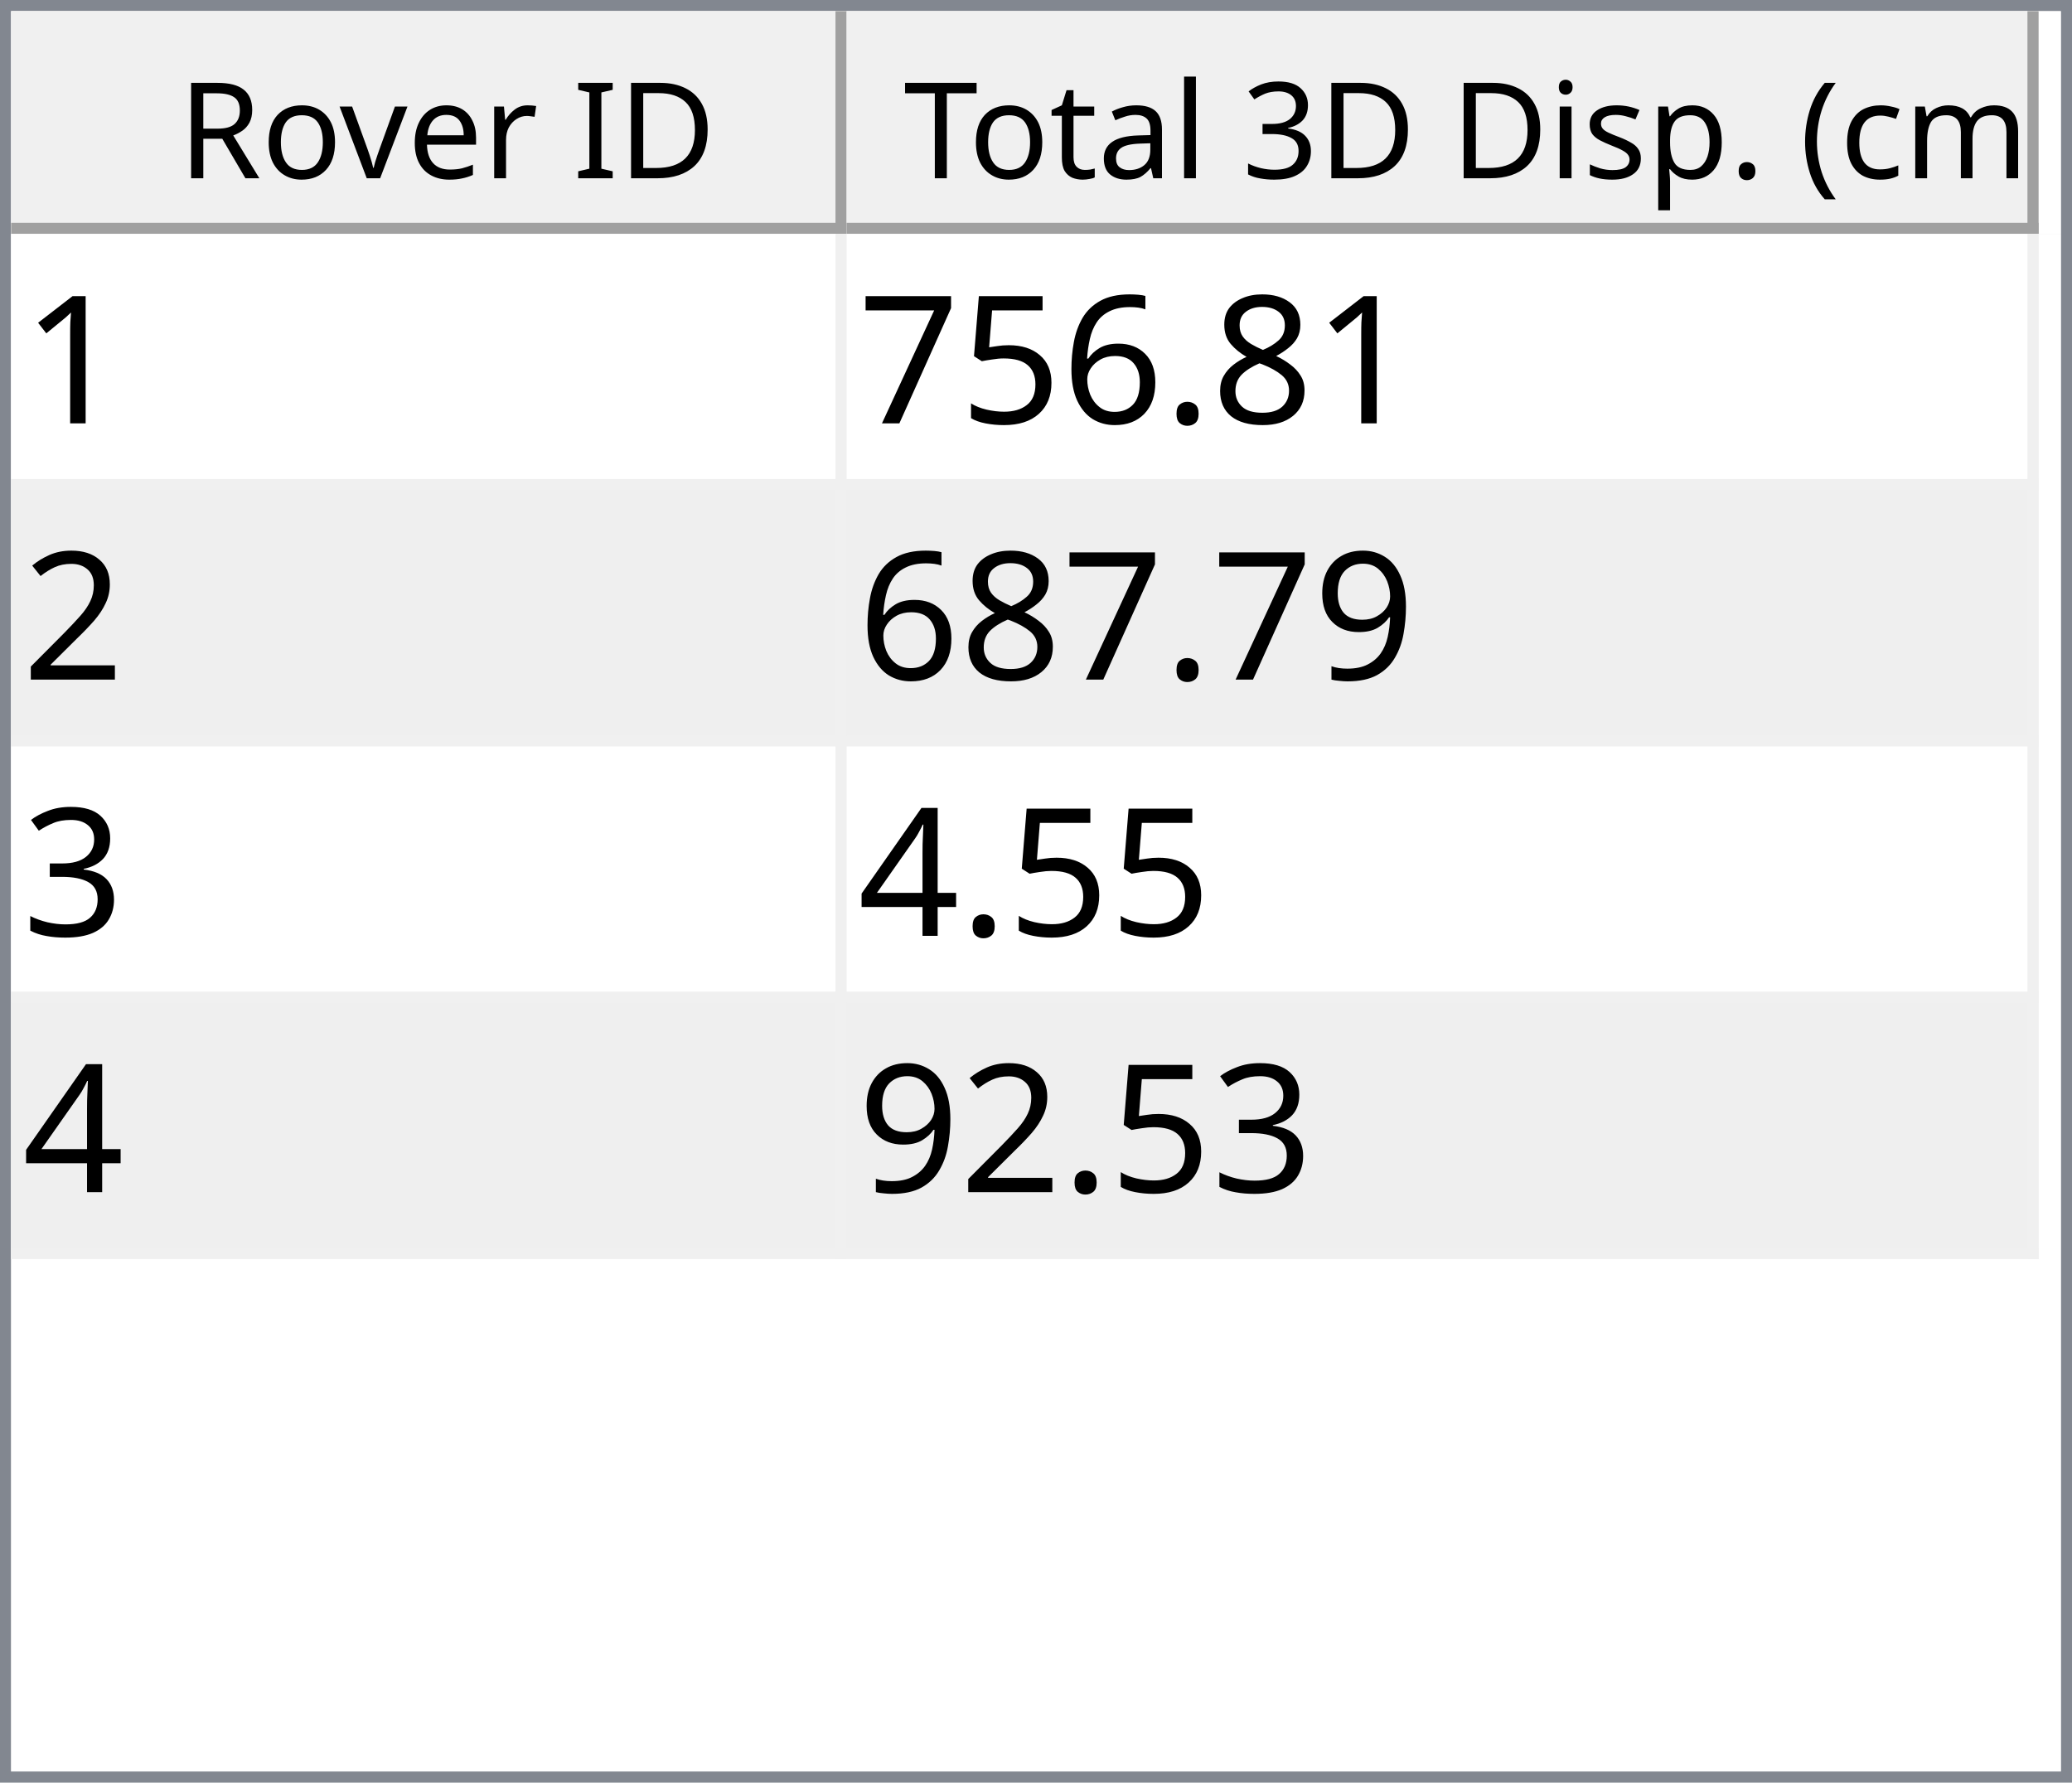
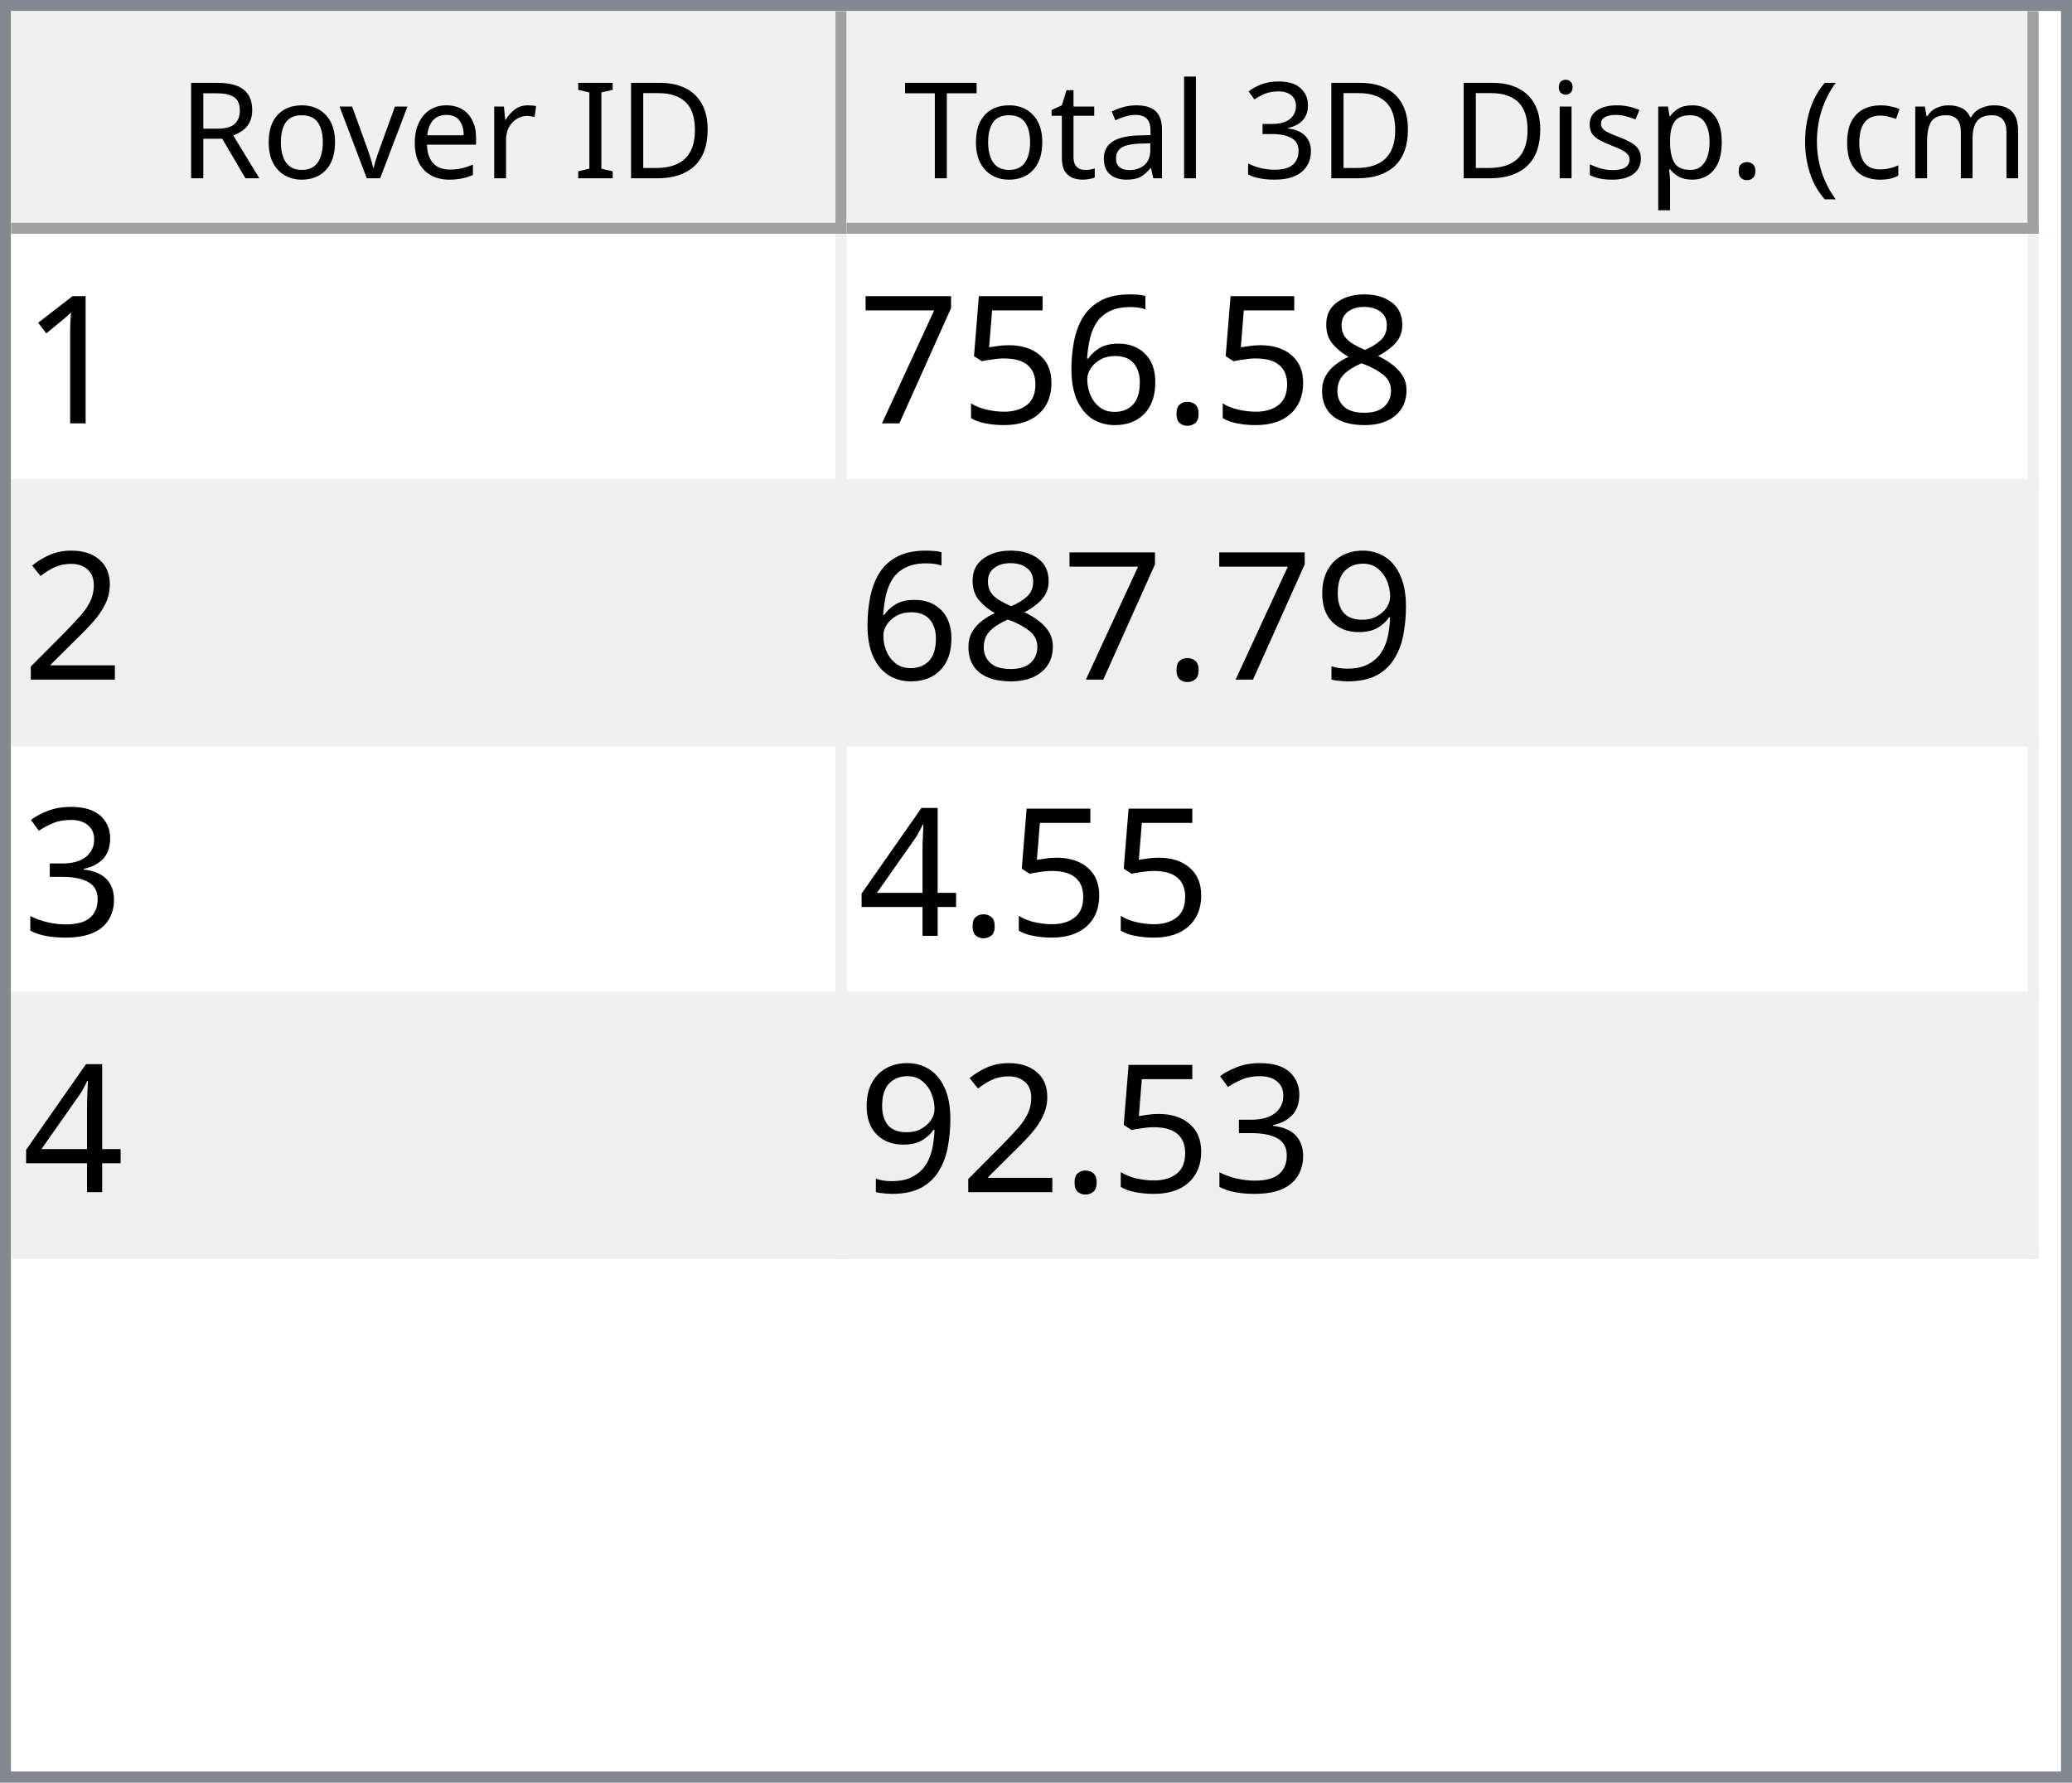
<svg xmlns="http://www.w3.org/2000/svg" style="fill-opacity:1; color-rendering:auto; color-interpolation:auto; text-rendering:auto; stroke:black; stroke-linecap:square; stroke-miterlimit:10; shape-rendering:auto; stroke-opacity:1; fill:black; stroke-dasharray:none; font-weight:normal; stroke-width:1; font-family:'Dialog'; font-style:normal; stroke-linejoin:miter; font-size:12px; stroke-dashoffset:0; image-rendering:auto;" width="186" height="160">
  <defs id="genericDefs" />
  <g>
    <defs id="defs1">
      <clipPath clipPathUnits="userSpaceOnUse" id="clipPath1">
        <path d="M0 0 L186 0 L186 160 L0 160 L0 0 Z" />
      </clipPath>
      <clipPath clipPathUnits="userSpaceOnUse" id="clipPath2">
        <path d="M0 0 L0 160 L186 160 L186 0 Z" />
      </clipPath>
      <clipPath clipPathUnits="userSpaceOnUse" id="clipPath3">
        <path d="M0 0 L0 20 L184 20 L184 0 Z" />
      </clipPath>
      <clipPath clipPathUnits="userSpaceOnUse" id="clipPath4">
        <path d="M0 0 L0 20 L75 20 L75 0 Z" />
      </clipPath>
      <clipPath clipPathUnits="userSpaceOnUse" id="clipPath5">
        <path d="M1 1 L1 19 L74 19 L74 1 Z" />
      </clipPath>
      <clipPath clipPathUnits="userSpaceOnUse" id="clipPath6">
        <path d="M0 0 L0 18 L73 18 L73 0 Z" />
      </clipPath>
      <clipPath clipPathUnits="userSpaceOnUse" id="clipPath7">
        <path d="M-0.5 -0.5 L-0.5 19.5 L74.5 19.5 L74.5 -0.5 Z" />
      </clipPath>
      <clipPath clipPathUnits="userSpaceOnUse" id="clipPath8">
        <path d="M0 0 L0 20 L107 20 L107 0 Z" />
      </clipPath>
      <clipPath clipPathUnits="userSpaceOnUse" id="clipPath9">
        <path d="M1 1 L1 19 L106 19 L106 1 Z" />
      </clipPath>
      <clipPath clipPathUnits="userSpaceOnUse" id="clipPath10">
        <path d="M0 0 L0 18 L105 18 L105 0 Z" />
      </clipPath>
      <clipPath clipPathUnits="userSpaceOnUse" id="clipPath11">
        <path d="M-0.5 -0.5 L-0.5 19.5 L106.5 19.5 L106.5 -0.5 Z" />
      </clipPath>
      <clipPath clipPathUnits="userSpaceOnUse" id="clipPath12">
        <path d="M0 0 L0 138 L184 138 L184 0 Z" />
      </clipPath>
      <clipPath clipPathUnits="userSpaceOnUse" id="clipPath13">
        <path d="M0 0 L0 92 L182 92 L182 0 Z" />
      </clipPath>
      <clipPath clipPathUnits="userSpaceOnUse" id="clipPath14">
        <path d="M-0.5 -0.5 L-0.5 91.5 L181.5 91.5 L181.5 -0.5 Z" />
      </clipPath>
      <clipPath clipPathUnits="userSpaceOnUse" id="clipPath15">
        <path d="M0 0 L0 22 L74 22 L74 0 Z" />
      </clipPath>
      <clipPath clipPathUnits="userSpaceOnUse" id="clipPath16">
        <path d="M0 0 L0 22 L106 22 L106 0 Z" />
      </clipPath>
      <font horiz-adv-x="64.551" id="font1">
        <font-face ascent="107.91" descent="25.098" units-per-em="100" style="font-style:normal; font-family:Segoe UI; font-weight:normal;" />
        <missing-glyph horiz-adv-x="64.551" d="M8.109 0 L8.109 68.266 L56.453 68.266 L56.453 0 L8.109 0 ZM15.328 7.234 L49.219 7.234 L49.219 61.031 L15.328 61.031 L15.328 7.234 Z" />
        <glyph unicode="D" horiz-adv-x="70.117" d="M9.188 0 L9.188 70.016 L28.516 70.016 Q65.531 70.016 65.531 35.891 Q65.531 19.672 55.25 9.836 Q44.969 0 27.734 0 L9.188 0 ZM17.391 62.594 L17.391 7.422 L27.828 7.422 Q41.609 7.422 49.273 14.797 Q56.938 22.172 56.938 35.688 Q56.938 62.594 28.328 62.594 L17.391 62.594 Z" />
        <glyph unicode="I" horiz-adv-x="26.611" d="M17.391 0 L9.188 0 L9.188 70.016 L17.391 70.016 L17.391 0 Z" />
        <glyph unicode=" " horiz-adv-x="27.393" d="" />
        <glyph unicode="r" horiz-adv-x="34.766" d="M34.188 41.891 Q32.078 43.5 28.125 43.5 Q23 43.5 19.555 38.672 Q16.109 33.844 16.109 25.484 L16.109 0 L8.109 0 L8.109 50 L16.109 50 L16.109 39.703 L16.312 39.703 Q18.016 44.969 21.531 47.922 Q25.047 50.875 29.391 50.875 Q32.516 50.875 34.188 50.203 L34.188 41.891 Z" />
        <glyph unicode="e" horiz-adv-x="52.295" d="M48.297 23 L12.984 23 Q13.188 14.656 17.484 10.109 Q21.781 5.562 29.297 5.562 Q37.75 5.562 44.828 11.141 L44.828 3.609 Q38.234 -1.172 27.391 -1.172 Q16.797 -1.172 10.742 5.641 Q4.688 12.453 4.688 24.812 Q4.688 36.469 11.305 43.82 Q17.922 51.172 27.734 51.172 Q37.547 51.172 42.922 44.828 Q48.297 38.484 48.297 27.203 L48.297 23 ZM40.094 29.781 Q40.047 36.719 36.75 40.578 Q33.453 44.438 27.594 44.438 Q21.922 44.438 17.969 40.383 Q14.016 36.328 13.094 29.781 L40.094 29.781 Z" />
        <glyph unicode="v" horiz-adv-x="47.9" d="M47.406 50 L27.484 0 L19.625 0 L0.688 50 L9.469 50 L22.172 13.672 Q23.578 9.672 23.922 6.688 L24.125 6.688 Q24.609 10.453 25.688 13.484 L38.969 50 L47.406 50 Z" />
        <glyph unicode="o" horiz-adv-x="58.594" d="M29 -1.172 Q17.922 -1.172 11.305 5.836 Q4.688 12.844 4.688 24.422 Q4.688 37.016 11.57 44.094 Q18.453 51.172 30.172 51.172 Q41.359 51.172 47.633 44.289 Q53.906 37.406 53.906 25.203 Q53.906 13.234 47.141 6.031 Q40.375 -1.172 29 -1.172 ZM29.594 44.438 Q21.875 44.438 17.383 39.188 Q12.891 33.938 12.891 24.703 Q12.891 15.828 17.43 10.695 Q21.969 5.562 29.594 5.562 Q37.359 5.562 41.531 10.594 Q45.703 15.625 45.703 24.906 Q45.703 34.281 41.531 39.359 Q37.359 44.438 29.594 44.438 Z" />
        <glyph unicode="R" horiz-adv-x="59.814" d="M59.375 0 L49.609 0 L37.891 19.625 Q36.281 22.359 34.766 24.289 Q33.25 26.219 31.664 27.438 Q30.078 28.656 28.25 29.219 Q26.422 29.781 24.125 29.781 L17.391 29.781 L17.391 0 L9.188 0 L9.188 70.016 L30.078 70.016 Q34.672 70.016 38.555 68.867 Q42.438 67.719 45.289 65.375 Q48.141 63.031 49.758 59.547 Q51.375 56.062 51.375 51.375 Q51.375 47.703 50.273 44.656 Q49.172 41.609 47.148 39.211 Q45.125 36.812 42.266 35.133 Q39.406 33.453 35.844 32.516 L35.844 32.328 Q37.594 31.547 38.891 30.547 Q40.188 29.547 41.359 28.18 Q42.531 26.812 43.68 25.078 Q44.828 23.344 46.234 21.047 L59.375 0 ZM17.391 62.594 L17.391 37.203 L28.516 37.203 Q31.594 37.203 34.203 38.133 Q36.812 39.062 38.719 40.797 Q40.625 42.531 41.703 45.047 Q42.781 47.562 42.781 50.688 Q42.781 56.297 39.141 59.445 Q35.5 62.594 28.609 62.594 L17.391 62.594 Z" />
        <glyph unicode=")" horiz-adv-x="30.176" d="M8.297 -15.922 L1.172 -15.922 Q16.406 2.344 16.406 26.812 Q16.406 51.469 1.078 70.016 L8.297 70.016 Q23.531 52.156 23.531 26.703 Q23.531 1.375 8.297 -15.922 Z" />
        <glyph unicode="m" horiz-adv-x="86.133" d="M79.109 0 L71.094 0 L71.094 28.719 Q71.094 37.016 68.531 40.727 Q65.969 44.438 59.906 44.438 Q54.781 44.438 51.195 39.75 Q47.609 35.062 47.609 28.516 L47.609 0 L39.594 0 L39.594 29.688 Q39.594 44.438 28.219 44.438 Q22.953 44.438 19.531 40.016 Q16.109 35.594 16.109 28.516 L16.109 0 L8.109 0 L8.109 50 L16.109 50 L16.109 42.094 L16.312 42.094 Q21.625 51.172 31.844 51.172 Q36.969 51.172 40.773 48.312 Q44.578 45.453 46 40.828 Q51.562 51.172 62.594 51.172 Q79.109 51.172 79.109 30.812 L79.109 0 Z" />
        <glyph unicode="c" horiz-adv-x="46.191" d="M42.188 2.297 Q36.422 -1.172 28.516 -1.172 Q17.828 -1.172 11.258 5.789 Q4.688 12.75 4.688 23.828 Q4.688 36.188 11.766 43.68 Q18.844 51.172 30.672 51.172 Q37.25 51.172 42.281 48.734 L42.281 40.531 Q36.719 44.438 30.375 44.438 Q22.703 44.438 17.797 38.945 Q12.891 33.453 12.891 24.516 Q12.891 15.719 17.508 10.641 Q22.125 5.562 29.891 5.562 Q36.422 5.562 42.188 9.906 L42.188 2.297 Z" />
        <glyph unicode="(" horiz-adv-x="30.176" d="M29.109 -15.922 L21.969 -15.922 Q6.844 1.375 6.844 26.703 Q6.844 52.156 21.969 70.016 L29.203 70.016 Q13.875 51.469 13.875 26.812 Q13.875 2.344 29.109 -15.922 Z" />
        <glyph unicode="." horiz-adv-x="21.68" d="M10.891 -1.078 Q8.641 -1.078 7.055 0.539 Q5.469 2.156 5.469 4.391 Q5.469 6.641 7.055 8.273 Q8.641 9.906 10.891 9.906 Q13.188 9.906 14.797 8.273 Q16.406 6.641 16.406 4.391 Q16.406 2.156 14.797 0.539 Q13.188 -1.078 10.891 -1.078 Z" />
        <glyph unicode="p" horiz-adv-x="58.789" d="M16.312 7.234 L16.109 7.234 L16.109 -23 L8.109 -23 L8.109 50 L16.109 50 L16.109 41.219 L16.312 41.219 Q22.219 51.172 33.594 51.172 Q43.266 51.172 48.688 44.461 Q54.109 37.75 54.109 26.469 Q54.109 13.922 48 6.375 Q41.891 -1.172 31.297 -1.172 Q21.578 -1.172 16.312 7.234 ZM16.109 27.391 L16.109 20.406 Q16.109 14.203 20.141 9.883 Q24.172 5.562 30.375 5.562 Q37.641 5.562 41.773 11.133 Q45.906 16.703 45.906 26.609 Q45.906 34.969 42.047 39.703 Q38.188 44.438 31.594 44.438 Q24.609 44.438 20.359 39.578 Q16.109 34.719 16.109 27.391 Z" />
        <glyph unicode="s" horiz-adv-x="42.432" d="M5.078 1.812 L5.078 10.406 Q11.625 5.562 19.484 5.562 Q30.031 5.562 30.031 12.594 Q30.031 14.594 29.125 15.992 Q28.219 17.391 26.68 18.461 Q25.141 19.531 23.07 20.383 Q21 21.234 18.609 22.172 Q15.281 23.484 12.766 24.828 Q10.25 26.172 8.57 27.859 Q6.891 29.547 6.031 31.695 Q5.172 33.844 5.172 36.719 Q5.172 40.234 6.789 42.945 Q8.406 45.656 11.086 47.484 Q13.766 49.312 17.211 50.242 Q20.656 51.172 24.312 51.172 Q30.812 51.172 35.938 48.922 L35.938 40.828 Q30.422 44.438 23.25 44.438 Q21 44.438 19.195 43.922 Q17.391 43.406 16.094 42.477 Q14.797 41.547 14.086 40.258 Q13.375 38.969 13.375 37.406 Q13.375 35.453 14.086 34.133 Q14.797 32.812 16.164 31.789 Q17.531 30.766 19.484 29.938 Q21.438 29.109 23.922 28.125 Q27.25 26.859 29.883 25.516 Q32.516 24.172 34.375 22.484 Q36.234 20.797 37.234 18.602 Q38.234 16.406 38.234 13.375 Q38.234 9.672 36.602 6.938 Q34.969 4.203 32.234 2.398 Q29.5 0.594 25.93 -0.289 Q22.359 -1.172 18.453 -1.172 Q10.75 -1.172 5.078 1.812 Z" />
        <glyph unicode="i" horiz-adv-x="24.219" d="M12.203 62.703 Q10.062 62.703 8.547 64.164 Q7.031 65.625 7.031 67.875 Q7.031 70.125 8.547 71.609 Q10.062 73.094 12.203 73.094 Q14.406 73.094 15.945 71.609 Q17.484 70.125 17.484 67.875 Q17.484 65.719 15.945 64.211 Q14.406 62.703 12.203 62.703 ZM16.109 0 L8.109 0 L8.109 50 L16.109 50 L16.109 0 Z" />
        <glyph unicode="3" horiz-adv-x="53.906" d="M46.531 19.828 Q46.531 15.094 44.75 11.211 Q42.969 7.328 39.719 4.57 Q36.469 1.812 31.93 0.297 Q27.391 -1.219 21.922 -1.219 Q11.922 -1.219 6 2.594 L6 11.188 Q13.094 5.609 22.219 5.609 Q25.875 5.609 28.828 6.539 Q31.781 7.469 33.906 9.227 Q36.031 10.984 37.18 13.477 Q38.328 15.969 38.328 19.094 Q38.328 32.812 18.797 32.812 L12.984 32.812 L12.984 39.594 L18.5 39.594 Q35.797 39.594 35.797 52.484 Q35.797 64.406 22.609 64.406 Q15.188 64.406 8.688 59.422 L8.688 67.188 Q15.375 71.188 24.609 71.188 Q29 71.188 32.57 69.969 Q36.141 68.75 38.68 66.555 Q41.219 64.359 42.609 61.281 Q44 58.203 44 54.5 Q44 40.672 30.031 36.719 L30.031 36.531 Q33.594 36.141 36.625 34.797 Q39.656 33.453 41.852 31.305 Q44.047 29.156 45.289 26.25 Q46.531 23.344 46.531 19.828 Z" />
        <glyph unicode="l" horiz-adv-x="24.219" d="M16.109 0 L8.109 0 L8.109 74.031 L16.109 74.031 L16.109 0 Z" />
        <glyph unicode="a" horiz-adv-x="50.879" d="M43.891 0 L35.891 0 L35.891 7.812 L35.688 7.812 Q30.469 -1.172 20.312 -1.172 Q12.844 -1.172 8.617 2.781 Q4.391 6.734 4.391 13.281 Q4.391 27.297 20.906 29.594 L35.891 31.688 Q35.891 44.438 25.594 44.438 Q16.547 44.438 9.281 38.281 L9.281 46.484 Q16.656 51.172 26.266 51.172 Q43.891 51.172 43.891 32.516 L43.891 0 ZM35.891 25.297 L23.828 23.641 Q18.266 22.859 15.43 20.875 Q12.594 18.891 12.594 13.875 Q12.594 10.203 15.211 7.883 Q17.828 5.562 22.172 5.562 Q28.125 5.562 32.008 9.742 Q35.891 13.922 35.891 20.312 L35.891 25.297 Z" />
        <glyph unicode="t" horiz-adv-x="33.887" d="M31.297 0.484 Q28.469 -1.078 23.828 -1.078 Q10.688 -1.078 10.688 13.578 L10.688 43.172 L2.094 43.172 L2.094 50 L10.688 50 L10.688 62.203 L18.703 64.797 L18.703 50 L31.297 50 L31.297 43.172 L18.703 43.172 L18.703 14.984 Q18.703 9.969 20.414 7.82 Q22.125 5.672 26.078 5.672 Q29.109 5.672 31.297 7.328 L31.297 0.484 Z" />
        <glyph unicode="T" horiz-adv-x="52.393" d="M50.594 62.594 L30.375 62.594 L30.375 0 L22.172 0 L22.172 62.594 L2 62.594 L2 70.016 L50.594 70.016 L50.594 62.594 Z" />
      </font>
      <font horiz-adv-x="75.0" id="font2">
        <font-face ascent="100.537" descent="21.973" units-per-em="100" style="font-style:normal; font-family:sans-serif; font-weight:normal;" />
        <missing-glyph horiz-adv-x="75.0" d="M12.5 0 L12.5 62.5 L62.5 62.5 L62.5 0 L12.5 0 ZM14.062 1.562 L60.938 1.562 L60.938 60.938 L14.062 60.938 L14.062 1.562 Z" />
        <glyph unicode="1" horiz-adv-x="55.615" d="M37.25 0 L28.469 0 L28.469 56 Q25.297 52.984 20.141 49.953 Q14.984 46.922 10.891 45.406 L10.891 53.906 Q18.266 57.375 23.781 62.305 Q29.297 67.234 31.594 71.875 L37.25 71.875 L37.25 0 Z" />
        <glyph unicode="8" horiz-adv-x="55.615" d="M17.672 38.812 Q12.203 40.828 9.57 44.539 Q6.938 48.25 6.938 53.422 Q6.938 61.234 12.555 66.555 Q18.172 71.875 27.484 71.875 Q36.859 71.875 42.578 66.43 Q48.297 60.984 48.297 53.172 Q48.297 48.188 45.68 44.508 Q43.062 40.828 37.75 38.812 Q44.344 36.672 47.781 31.883 Q51.219 27.094 51.219 20.453 Q51.219 11.281 44.727 5.031 Q38.234 -1.219 27.641 -1.219 Q17.047 -1.219 10.547 5.055 Q4.047 11.328 4.047 20.703 Q4.047 27.688 7.594 32.398 Q11.141 37.109 17.672 38.812 ZM15.922 53.719 Q15.922 48.641 19.195 45.414 Q22.469 42.188 27.688 42.188 Q32.766 42.188 36.016 45.383 Q39.266 48.578 39.266 53.219 Q39.266 58.062 35.914 61.359 Q32.562 64.656 27.594 64.656 Q22.562 64.656 19.242 61.43 Q15.922 58.203 15.922 53.719 ZM13.094 20.656 Q13.094 16.891 14.875 13.375 Q16.656 9.859 20.172 7.93 Q23.688 6 27.734 6 Q34.031 6 38.133 10.055 Q42.234 14.109 42.234 20.359 Q42.234 26.703 38.016 30.859 Q33.797 35.016 27.438 35.016 Q21.234 35.016 17.164 30.914 Q13.094 26.812 13.094 20.656 Z" />
        <glyph unicode="." horiz-adv-x="27.783" d="M9.078 0 L9.078 10.016 L19.094 10.016 L19.094 0 L9.078 0 Z" />
        <glyph unicode="6" horiz-adv-x="55.615" d="M49.75 54.047 L41.016 53.375 Q39.844 58.547 37.703 60.891 Q34.125 64.656 28.906 64.656 Q24.703 64.656 21.531 62.312 Q17.391 59.281 14.992 53.469 Q12.594 47.656 12.5 36.922 Q15.672 41.75 20.266 44.094 Q24.859 46.438 29.891 46.438 Q38.672 46.438 44.852 39.969 Q51.031 33.5 51.031 23.25 Q51.031 16.5 48.125 10.719 Q45.219 4.938 40.141 1.859 Q35.062 -1.219 28.609 -1.219 Q17.625 -1.219 10.695 6.859 Q3.766 14.938 3.766 33.5 Q3.766 54.25 11.422 63.672 Q18.109 71.875 29.438 71.875 Q37.891 71.875 43.289 67.141 Q48.688 62.406 49.75 54.047 ZM13.875 23.188 Q13.875 18.656 15.797 14.508 Q17.719 10.359 21.188 8.18 Q24.656 6 28.469 6 Q34.031 6 38.039 10.492 Q42.047 14.984 42.047 22.703 Q42.047 30.125 38.086 34.398 Q34.125 38.672 28.125 38.672 Q22.172 38.672 18.023 34.398 Q13.875 30.125 13.875 23.188 Z" />
        <glyph unicode="5" horiz-adv-x="55.615" d="M4.156 18.75 L13.375 19.531 Q14.406 12.797 18.141 9.398 Q21.875 6 27.156 6 Q33.5 6 37.891 10.789 Q42.281 15.578 42.281 23.484 Q42.281 31 38.062 35.352 Q33.844 39.703 27 39.703 Q22.75 39.703 19.336 37.773 Q15.922 35.844 13.969 32.766 L5.719 33.844 L12.641 70.609 L48.25 70.609 L48.25 62.203 L19.672 62.203 L15.828 42.969 Q22.266 47.469 29.344 47.469 Q38.719 47.469 45.164 40.969 Q51.609 34.469 51.609 24.266 Q51.609 14.547 45.953 7.469 Q39.062 -1.219 27.156 -1.219 Q17.391 -1.219 11.211 4.25 Q5.031 9.719 4.156 18.75 Z" />
        <glyph unicode="7" horiz-adv-x="55.615" d="M4.734 62.203 L4.734 70.656 L51.078 70.656 L51.078 63.812 Q44.234 56.547 37.523 44.484 Q30.812 32.422 27.156 19.672 Q24.516 10.688 23.781 0 L14.75 0 Q14.891 8.453 18.062 20.414 Q21.234 32.375 27.172 43.484 Q33.109 54.594 39.797 62.203 L4.734 62.203 Z" />
        <glyph unicode="2" horiz-adv-x="55.615" d="M50.344 8.453 L50.344 0 L3.031 0 Q2.938 3.172 4.047 6.109 Q5.859 10.938 9.836 15.625 Q13.812 20.312 21.344 26.469 Q33.016 36.031 37.117 41.625 Q41.219 47.219 41.219 52.203 Q41.219 57.422 37.477 61.008 Q33.734 64.594 27.734 64.594 Q21.391 64.594 17.578 60.789 Q13.766 56.984 13.719 50.25 L4.688 51.172 Q5.609 61.281 11.664 66.578 Q17.719 71.875 27.938 71.875 Q38.234 71.875 44.242 66.164 Q50.25 60.453 50.25 52 Q50.25 47.703 48.492 43.555 Q46.734 39.406 42.656 34.812 Q38.578 30.219 29.109 22.219 Q21.188 15.578 18.945 13.211 Q16.703 10.844 15.234 8.453 L50.344 8.453 Z" />
        <glyph unicode="9" horiz-adv-x="55.615" d="M5.469 16.547 L13.922 17.328 Q14.984 11.375 18.016 8.688 Q21.047 6 25.781 6 Q29.828 6 32.883 7.859 Q35.938 9.719 37.891 12.82 Q39.844 15.922 41.164 21.195 Q42.484 26.469 42.484 31.938 Q42.484 32.516 42.438 33.688 Q39.797 29.5 35.234 26.883 Q30.672 24.266 25.344 24.266 Q16.453 24.266 10.305 30.711 Q4.156 37.156 4.156 47.703 Q4.156 58.594 10.578 65.234 Q17 71.875 26.656 71.875 Q33.641 71.875 39.43 68.117 Q45.219 64.359 48.219 57.398 Q51.219 50.438 51.219 37.25 Q51.219 23.531 48.242 15.406 Q45.266 7.281 39.383 3.031 Q33.5 -1.219 25.594 -1.219 Q17.188 -1.219 11.867 3.445 Q6.547 8.109 5.469 16.547 ZM41.453 48.141 Q41.453 55.719 37.43 60.156 Q33.406 64.594 27.734 64.594 Q21.875 64.594 17.531 59.812 Q13.188 55.031 13.188 47.406 Q13.188 40.578 17.312 36.305 Q21.438 32.031 27.484 32.031 Q33.594 32.031 37.523 36.305 Q41.453 40.578 41.453 48.141 Z" />
        <glyph unicode="3" horiz-adv-x="55.615" d="M4.203 18.891 L12.984 20.062 Q14.5 12.594 18.141 9.297 Q21.781 6 27 6 Q33.203 6 37.477 10.297 Q41.75 14.594 41.75 20.953 Q41.75 27 37.797 30.93 Q33.844 34.859 27.734 34.859 Q25.25 34.859 21.531 33.891 L22.516 41.609 Q23.391 41.5 23.922 41.5 Q29.547 41.5 34.039 44.43 Q38.531 47.359 38.531 53.469 Q38.531 58.297 35.258 61.477 Q31.984 64.656 26.812 64.656 Q21.688 64.656 18.266 61.43 Q14.844 58.203 13.875 51.766 L5.078 53.328 Q6.688 62.156 12.398 67.016 Q18.109 71.875 26.609 71.875 Q32.469 71.875 37.398 69.359 Q42.328 66.844 44.945 62.5 Q47.562 58.156 47.562 53.266 Q47.562 48.641 45.07 44.828 Q42.578 41.016 37.703 38.766 Q44.047 37.312 47.562 32.695 Q51.078 28.078 51.078 21.141 Q51.078 11.766 44.242 5.25 Q37.406 -1.266 26.953 -1.266 Q17.531 -1.266 11.305 4.352 Q5.078 9.969 4.203 18.891 Z" />
        <glyph unicode="4" horiz-adv-x="55.615" d="M32.328 0 L32.328 17.141 L1.266 17.141 L1.266 25.203 L33.938 71.578 L41.109 71.578 L41.109 25.203 L50.781 25.203 L50.781 17.141 L41.109 17.141 L41.109 0 L32.328 0 ZM32.328 25.203 L32.328 57.469 L9.906 25.203 L32.328 25.203 Z" />
      </font>
    </defs>
    <g style="fill:white; stroke:white;">
      <rect x="0" y="0" width="186" style="clip-path:url(#clipPath1); stroke:none;" height="160" />
    </g>
    <g style="fill:white; text-rendering:optimizeSpeed; color-rendering:optimizeSpeed; image-rendering:optimizeSpeed; shape-rendering:crispEdges; stroke:white; color-interpolation:sRGB;">
      <rect x="0" width="186" height="160" y="0" style="stroke:none;" />
      <path style="stroke:none;" d="M0 160 L186 160 L186 0 L0 0 Z" />
    </g>
    <g style="fill:rgb(240,240,240); font-family:'Segoe UI'; stroke:rgb(240,240,240);">
      <rect x="0" y="0" width="186" style="clip-path:url(#clipPath2); stroke:none;" height="160" />
    </g>
    <g style="fill:rgb(130,135,144); font-family:'Segoe UI'; stroke:rgb(130,135,144);">
      <path d="M0 0 L186 0 L186 160 L0 160 L0 0 ZM1 1 L185 1 L185 159 L1 159 L1 1 Z" style="fill-rule:evenodd; clip-path:url(#clipPath2); stroke:none;" />
    </g>
    <g style="fill:white; font-family:'Segoe UI'; stroke:white;" transform="translate(1,1)">
      <rect x="0" y="0" width="184" style="clip-path:url(#clipPath3); stroke:none;" height="20" />
    </g>
    <g style="fill:rgb(240,240,240); font-family:'Segoe UI'; stroke:rgb(240,240,240);" transform="translate(1,1)">
      <rect x="0" y="0" width="75" style="clip-path:url(#clipPath4); stroke:none;" height="20" />
    </g>
    <g style="font-family:'Segoe UI';" transform="translate(2,2)">
      <text x="14" xml:space="preserve" y="14" style="clip-path:url(#clipPath6); stroke:none;">Rover ID</text>
    </g>
    <g style="fill:rgb(160,160,160); font-family:'Segoe UI'; stroke:rgb(160,160,160); stroke-linejoin:bevel;" transform="translate(1.5,1.5)">
      <line x1="74" x2="74" y1="0" style="fill:none; clip-path:url(#clipPath7);" y2="19" />
    </g>
    <g style="fill:rgb(160,160,160); font-family:'Segoe UI'; stroke:rgb(160,160,160); stroke-linejoin:bevel;" transform="matrix(1,0,0,1,1,1) translate(0.5,0.5)">
      <line x1="0" x2="74" y1="19" style="fill:none; clip-path:url(#clipPath7);" y2="19" />
    </g>
    <g style="fill:rgb(240,240,240); font-family:'Segoe UI'; stroke:rgb(240,240,240);" transform="translate(76,1)">
      <rect x="0" y="0" width="107" style="clip-path:url(#clipPath8); stroke:none;" height="20" />
    </g>
    <g style="font-family:'Segoe UI';" transform="translate(77,2)">
      <text x="1" xml:space="preserve" y="14" style="clip-path:url(#clipPath10); stroke:none;"> Total 3D Disp. (cm)</text>
    </g>
    <g style="fill:rgb(160,160,160); font-family:'Segoe UI'; stroke:rgb(160,160,160); stroke-linejoin:bevel;" transform="translate(76.5,1.5)">
      <line x1="106" x2="106" y1="0" style="fill:none; clip-path:url(#clipPath11);" y2="19" />
    </g>
    <g style="fill:rgb(160,160,160); font-family:'Segoe UI'; stroke:rgb(160,160,160); stroke-linejoin:bevel;" transform="matrix(1,0,0,1,76,1) translate(0.5,0.5)">
      <line x1="0" x2="106" y1="19" style="fill:none; clip-path:url(#clipPath11);" y2="19" />
    </g>
    <g style="fill:white; font-family:'Segoe UI'; stroke:white;" transform="translate(1,21)">
      <rect x="0" y="0" width="184" style="clip-path:url(#clipPath12); stroke:none;" height="138" />
    </g>
    <g style="fill:rgb(240,240,240); font-size:16px; font-family:sans-serif; stroke:rgb(240,240,240);" transform="translate(1,21)">
      <rect x="0" y="0" width="182" style="clip-path:url(#clipPath13); stroke:none;" height="92" />
      <line transform="translate(0.5,0.5)" x1="0" x2="181" y1="22" style="clip-path:url(#clipPath14); fill:none; stroke-linejoin:bevel;" y2="22" />
    </g>
    <g transform="matrix(1,0,0,1,1,21) translate(0.5,0.5)" style="fill:rgb(240,240,240); font-size:16px; font-family:sans-serif; stroke:rgb(240,240,240); stroke-linejoin:bevel;">
      <line x1="0" x2="181" y1="45" style="fill:none; clip-path:url(#clipPath14);" y2="45" />
    </g>
    <g transform="matrix(1,0,0,1,1,21) translate(0.5,0.5)" style="fill:rgb(240,240,240); font-size:16px; font-family:sans-serif; stroke:rgb(240,240,240); stroke-linejoin:bevel;">
      <line x1="0" x2="181" y1="68" style="fill:none; clip-path:url(#clipPath14);" y2="68" />
    </g>
    <g transform="matrix(1,0,0,1,1,21) translate(0.5,0.5)" style="fill:rgb(240,240,240); font-size:16px; font-family:sans-serif; stroke:rgb(240,240,240); stroke-linejoin:bevel;">
      <line x1="0" x2="181" y1="91" style="fill:none; clip-path:url(#clipPath14);" y2="91" />
    </g>
    <g transform="matrix(1,0,0,1,1,21) translate(0.5,0.5)" style="fill:rgb(240,240,240); font-size:16px; font-family:sans-serif; stroke:rgb(240,240,240); stroke-linejoin:bevel;">
      <line x1="74" x2="74" y1="0" style="fill:none; clip-path:url(#clipPath14);" y2="91" />
    </g>
    <g transform="matrix(1,0,0,1,1,21) translate(0.5,0.5)" style="fill:rgb(240,240,240); font-size:16px; font-family:sans-serif; stroke:rgb(240,240,240); stroke-linejoin:bevel;">
      <line x1="181" x2="181" y1="0" style="fill:none; clip-path:url(#clipPath14);" y2="91" />
    </g>
    <g style="fill:white; font-size:16px; font-family:sans-serif; stroke:white;" transform="matrix(1,0,0,1,1,21)">
      <rect x="0" y="0" width="74" style="clip-path:url(#clipPath15); stroke:none;" height="22" />
      <text x="1" y="17" style="fill:black; clip-path:url(#clipPath15); stroke:none;" xml:space="preserve">1</text>
    </g>
    <g style="fill:white; font-size:16px; font-family:sans-serif; stroke:white;" transform="matrix(1,0,0,1,1,21) translate(75,0)">
      <rect x="0" y="0" width="106" style="clip-path:url(#clipPath16); stroke:none;" height="22" />
-       <text x="1" y="17" style="fill:black; clip-path:url(#clipPath16); stroke:none;" xml:space="preserve">756.81</text>
+       <text x="1" y="17" style="fill:black; clip-path:url(#clipPath16); stroke:none;" xml:space="preserve">756.58</text>
    </g>
    <g style="fill:rgb(239,239,239); font-size:16px; font-family:sans-serif; stroke:rgb(239,239,239);" transform="matrix(1,0,0,1,1,21) translate(0,23)">
      <rect x="0" y="0" width="74" style="clip-path:url(#clipPath15); stroke:none;" height="22" />
      <text x="1" y="17" style="fill:black; clip-path:url(#clipPath15); stroke:none;" xml:space="preserve">2</text>
    </g>
    <g style="fill:rgb(239,239,239); font-size:16px; font-family:sans-serif; stroke:rgb(239,239,239);" transform="matrix(1,0,0,1,1,21) translate(75,23)">
      <rect x="0" y="0" width="106" style="clip-path:url(#clipPath16); stroke:none;" height="22" />
      <text x="1" y="17" style="fill:black; clip-path:url(#clipPath16); stroke:none;" xml:space="preserve">687.79</text>
    </g>
    <g style="fill:white; font-size:16px; font-family:sans-serif; stroke:white;" transform="matrix(1,0,0,1,1,21) translate(0,46)">
      <rect x="0" y="0" width="74" style="clip-path:url(#clipPath15); stroke:none;" height="22" />
      <text x="1" y="17" style="fill:black; clip-path:url(#clipPath15); stroke:none;" xml:space="preserve">3</text>
    </g>
    <g style="fill:white; font-size:16px; font-family:sans-serif; stroke:white;" transform="matrix(1,0,0,1,1,21) translate(75,46)">
      <rect x="0" y="0" width="106" style="clip-path:url(#clipPath16); stroke:none;" height="22" />
      <text x="1" y="17" style="fill:black; clip-path:url(#clipPath16); stroke:none;" xml:space="preserve">4.55</text>
    </g>
    <g style="fill:rgb(239,239,239); font-size:16px; font-family:sans-serif; stroke:rgb(239,239,239);" transform="matrix(1,0,0,1,1,21) translate(0,69)">
      <rect x="0" y="0" width="74" style="clip-path:url(#clipPath15); stroke:none;" height="22" />
      <text x="1" y="17" style="fill:black; clip-path:url(#clipPath15); stroke:none;" xml:space="preserve">4</text>
    </g>
    <g style="fill:rgb(239,239,239); font-size:16px; font-family:sans-serif; stroke:rgb(239,239,239);" transform="matrix(1,0,0,1,1,21) translate(75,69)">
      <rect x="0" y="0" width="106" style="clip-path:url(#clipPath16); stroke:none;" height="22" />
      <text x="1" y="17" style="fill:black; clip-path:url(#clipPath16); stroke:none;" xml:space="preserve">92.53</text>
    </g>
  </g>
</svg>
